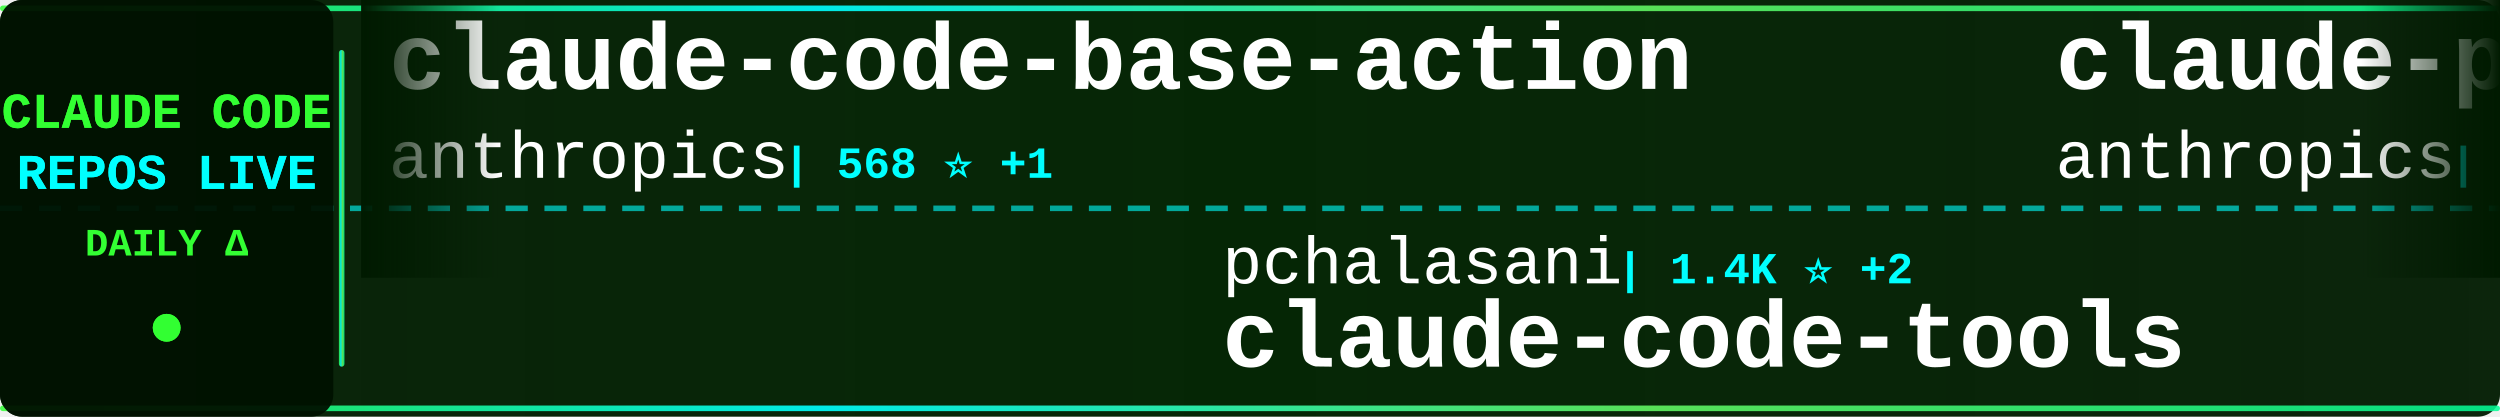
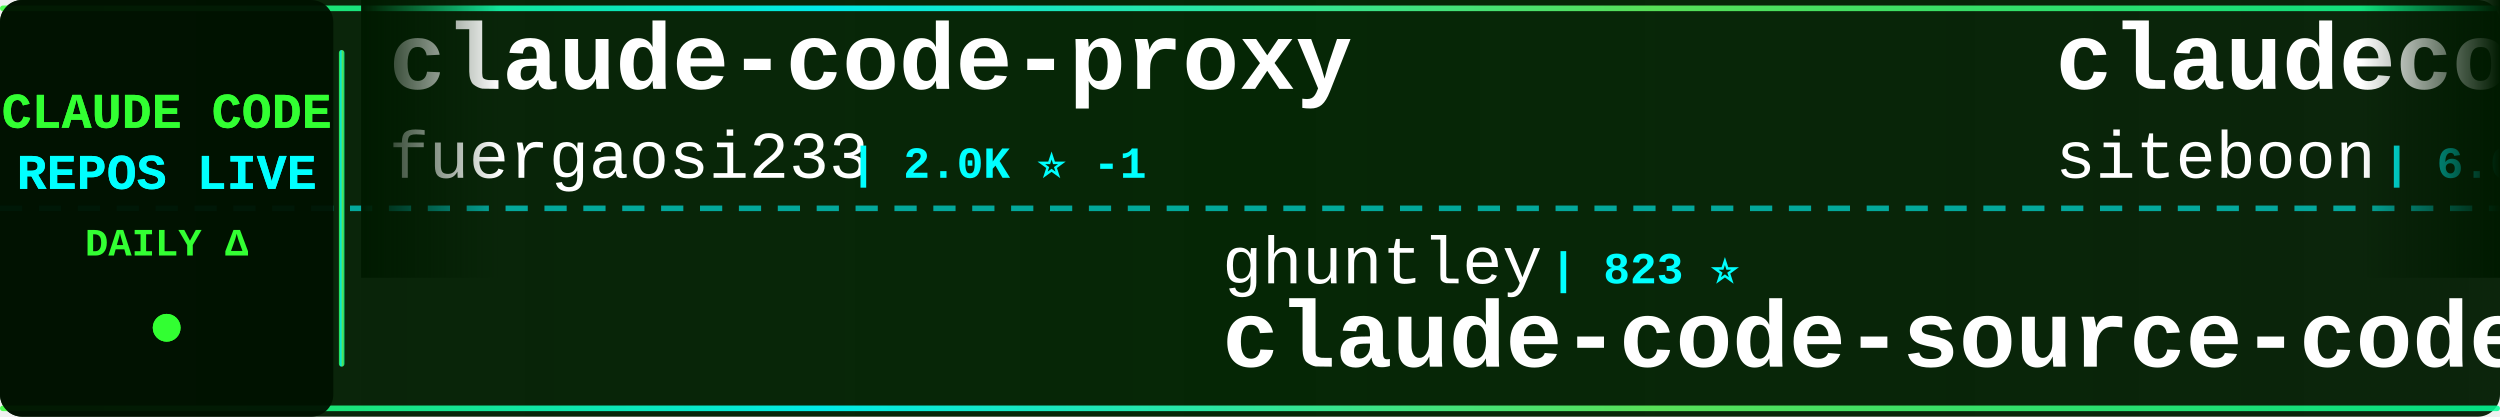
<svg xmlns="http://www.w3.org/2000/svg" width="900" height="150">
  <defs>
    <linearGradient id="tickerBg" x1="0%" y1="0%" x2="100%" y2="0%">
      <stop offset="0%" style="stop-color:#001a00;stop-opacity:0.95" />
      <stop offset="50%" style="stop-color:#002200;stop-opacity:0.98" />
      <stop offset="100%" style="stop-color:#001a00;stop-opacity:0.95" />
    </linearGradient>
    <linearGradient id="borderGrad" x1="0%" y1="0%" x2="100%" y2="0%">
      <stop offset="0%" style="stop-color:#33ff33;stop-opacity:0.85">
        <animate attributeName="stop-opacity" values="0.85;1;0.85" dur="2s" repeatCount="indefinite" />
      </stop>
      <stop offset="33%" style="stop-color:#00ffff;stop-opacity:0.9">
        <animate attributeName="stop-opacity" values="0.9;1;0.9" dur="2.2s" repeatCount="indefinite" />
      </stop>
      <stop offset="66%" style="stop-color:#66ff66;stop-opacity:0.85">
        <animate attributeName="stop-opacity" values="0.85;1;0.85" dur="1.8s" repeatCount="indefinite" />
      </stop>
      <stop offset="100%" style="stop-color:#00ff99;stop-opacity:0.85">
        <animate attributeName="stop-opacity" values="0.85;1;0.85" dur="2s" repeatCount="indefinite" />
      </stop>
    </linearGradient>
    <filter id="textGlow">
      <feGaussianBlur stdDeviation="0.1" result="coloredBlur" />
      <feMerge>
        <feMergeNode in="coloredBlur" />
        <feMergeNode in="SourceGraphic" />
      </feMerge>
    </filter>
    <filter id="metricGlow">
      <feGaussianBlur stdDeviation="0.2" result="coloredBlur" />
      <feMerge>
        <feMergeNode in="coloredBlur" />
        <feMergeNode in="SourceGraphic" />
      </feMerge>
    </filter>
    <linearGradient id="leftFade" x1="0%" y1="0%" x2="100%" y2="0%">
      <stop offset="0%" style="stop-color:#001a00;stop-opacity:1" />
      <stop offset="100%" style="stop-color:#001a00;stop-opacity:0" />
    </linearGradient>
    <linearGradient id="rightFade" x1="0%" y1="0%" x2="100%" y2="0%">
      <stop offset="0%" style="stop-color:#001a00;stop-opacity:0" />
      <stop offset="100%" style="stop-color:#001a00;stop-opacity:1" />
    </linearGradient>
  </defs>
  <rect width="900" height="150" fill="url(#tickerBg)" rx="8" />
  <rect x="0" y="2" width="900" height="2" fill="url(#borderGrad)" rx="1" />
  <rect x="0" y="146" width="900" height="2" fill="url(#borderGrad)" rx="1" />
  <line x1="0" y1="75" x2="900" y2="75" stroke="#00ffff" stroke-width="2" stroke-dasharray="8 6" opacity="0.6" />
  <rect x="0" y="0" width="120" height="150" fill="#001100" opacity="0.95" rx="8" />
  <text x="60" y="46" font-family="'Courier New', monospace" font-size="18" font-weight="bold" fill="#33ff33" text-anchor="middle" filter="url(#textGlow)">
    CLAUDE CODE
  </text>
  <text x="60" y="68" font-family="'Courier New', monospace" font-size="18" font-weight="bold" fill="#00ffff" text-anchor="middle" filter="url(#textGlow)">
    REPOS LIVE
  </text>
  <text x="60" y="92" font-family="'Courier New', monospace" font-size="14" font-weight="bold" fill="#33ff33" text-anchor="middle">
    DAILY Δ
  </text>
  <circle cx="60" cy="118" r="5" fill="#33ff33" filter="url(#metricGlow)">
    <animate attributeName="r" values="4;6;4" dur="1.5s" repeatCount="indefinite" />
    <animate attributeName="opacity" values="0.6;1;0.6" dur="1.5s" repeatCount="indefinite" />
  </circle>
  <rect x="122" y="18" width="2" height="114" fill="url(#borderGrad)" rx="1" />
  <clipPath id="tickerClip">
    <rect x="130" y="0" width="770" height="150" />
  </clipPath>
  <g clip-path="url(#tickerClip)">
    <g id="tickerItems">
      <animateTransform attributeName="transform" attributeType="XML" type="translate" from="0 0" to="-3000 0" dur="54s" repeatCount="indefinite" />
      <g transform="translate(0, 0)">
+         <text x="140" y="32" font-family="'Courier New', monospace" font-size="34" font-weight="bold" fill="#ffffff">claude-code-proxy</text>
+         <text x="140" y="64" font-family="'Courier New', monospace" font-size="24" font-weight="normal" fill="#ffffff" opacity="1.0">fuergaosi233</text>
+         <text x="306" y="64" font-family="'Courier New', monospace" font-size="16" font-weight="bold" fill="#00ffff"> | 2.0K ⭐ -1</text>
+       </g>
+       <g transform="translate(300, 0)">
+         <text x="140" y="102" font-family="'Courier New', monospace" font-size="24" font-weight="normal" fill="#ffffff" opacity="1.0">ghuntley</text>
+         <text x="258" y="102" font-family="'Courier New', monospace" font-size="16" font-weight="bold" fill="#00ffff"> | 823 ⭐</text>
+         <text x="140" y="132" font-family="'Courier New', monospace" font-size="34" font-weight="bold" fill="#ffffff">claude-code-source-code-...</text>
+       </g>
+       <g transform="translate(600, 0)">
+         <text x="140" y="32" font-family="'Courier New', monospace" font-size="34" font-weight="bold" fill="#ffffff">claudecodeui</text>
+         <text x="140" y="64" font-family="'Courier New', monospace" font-size="24" font-weight="normal" fill="#ffffff" opacity="1.0">siteboon</text>
+         <text x="258" y="64" font-family="'Courier New', monospace" font-size="16" font-weight="bold" fill="#00ffff"> | 6.0K ⭐ +13</text>
+       </g>
+       <g transform="translate(900, 0)">
+         <text x="140" y="102" font-family="'Courier New', monospace" font-size="24" font-weight="normal" fill="#ffffff" opacity="1.0">MadAppGang</text>
+         <text x="282" y="102" font-family="'Courier New', monospace" font-size="16" font-weight="bold" fill="#00ffff"> | 222 ⭐ +1</text>
+         <text x="140" y="132" font-family="'Courier New', monospace" font-size="34" font-weight="bold" fill="#ffffff">claude-code</text>
+       </g>
+       <g transform="translate(1200, 0)">
        <text x="140" y="32" font-family="'Courier New', monospace" font-size="34" font-weight="bold" fill="#ffffff">claude-code-base-action</text>
        <text x="140" y="64" font-family="'Courier New', monospace" font-size="24" font-weight="normal" fill="#ffffff" opacity="1.0">anthropics</text>
-         <text x="282" y="64" font-family="'Courier New', monospace" font-size="16" font-weight="bold" fill="#00ffff"> | 568 ⭐ +1</text>
-       </g>
-       <g transform="translate(300, 0)">
-         <text x="140" y="102" font-family="'Courier New', monospace" font-size="24" font-weight="normal" fill="#ffffff" opacity="1.0">pchalasani</text>
-         <text x="282" y="102" font-family="'Courier New', monospace" font-size="16" font-weight="bold" fill="#00ffff"> | 1.4K ⭐ +2</text>
-         <text x="140" y="132" font-family="'Courier New', monospace" font-size="34" font-weight="bold" fill="#ffffff">claude-code-tools</text>
-       </g>
-       <g transform="translate(600, 0)">
-         <text x="140" y="32" font-family="'Courier New', monospace" font-size="34" font-weight="bold" fill="#ffffff">claude-plugins-official</text>
-         <text x="140" y="64" font-family="'Courier New', monospace" font-size="24" font-weight="normal" fill="#ffffff" opacity="1.0">anthropics</text>
-         <text x="282" y="64" font-family="'Courier New', monospace" font-size="16" font-weight="bold" fill="#00ffff"> | 6.5K ⭐ +27</text>
-       </g>
-       <g transform="translate(900, 0)">
-         <text x="140" y="102" font-family="'Courier New', monospace" font-size="24" font-weight="normal" fill="#ffffff" opacity="1.0">upstash</text>
-         <text x="246" y="102" font-family="'Courier New', monospace" font-size="16" font-weight="bold" fill="#00ffff"> | 44.7K ⭐ +22</text>
-         <text x="140" y="132" font-family="'Courier New', monospace" font-size="34" font-weight="bold" fill="#ffffff">context7</text>
-       </g>
-       <g transform="translate(1200, 0)">
-         <text x="140" y="32" font-family="'Courier New', monospace" font-size="34" font-weight="bold" fill="#ffffff">claude-code-router</text>
-         <text x="140" y="64" font-family="'Courier New', monospace" font-size="24" font-weight="normal" fill="#ffffff" opacity="1.0">musistudio</text>
-         <text x="282" y="64" font-family="'Courier New', monospace" font-size="16" font-weight="bold" fill="#00ffff"> | 27.2K ⭐ +1</text>
+         <text x="282" y="64" font-family="'Courier New', monospace" font-size="16" font-weight="bold" fill="#00ffff"> | 568 ⭐</text>
      </g>
      <g transform="translate(1500, 0)">
-         <text x="140" y="102" font-family="'Courier New', monospace" font-size="24" font-weight="normal" fill="#ffffff" opacity="1.0">kn1026</text>
-         <text x="234" y="102" font-family="'Courier New', monospace" font-size="16" font-weight="bold" fill="#00ffff"> | 703 ⭐</text>
-         <text x="140" y="132" font-family="'Courier New', monospace" font-size="34" font-weight="bold" fill="#ffffff">cc</text>
+         <text x="140" y="102" font-family="'Courier New', monospace" font-size="24" font-weight="normal" fill="#ffffff" opacity="1.0">EnzeD</text>
+         <text x="222" y="102" font-family="'Courier New', monospace" font-size="16" font-weight="bold" fill="#00ffff"> | 3.9K ⭐ +1</text>
+         <text x="140" y="132" font-family="'Courier New', monospace" font-size="34" font-weight="bold" fill="#ffffff">vibe-coding</text>
      </g>
      <g transform="translate(1800, 0)">
+         <text x="140" y="32" font-family="'Courier New', monospace" font-size="34" font-weight="bold" fill="#ffffff">my-claude-code-setup</text>
+         <text x="140" y="64" font-family="'Courier New', monospace" font-size="24" font-weight="normal" fill="#ffffff" opacity="1.0">centminmod</text>
+         <text x="282" y="64" font-family="'Courier New', monospace" font-size="16" font-weight="bold" fill="#00ffff"> | 1.8K ⭐</text>
+       </g>
+       <g transform="translate(2100, 0)">
+         <text x="140" y="102" font-family="'Courier New', monospace" font-size="24" font-weight="normal" fill="#ffffff" opacity="1.0">VoltAgent</text>
+         <text x="270" y="102" font-family="'Courier New', monospace" font-size="16" font-weight="bold" fill="#00ffff"> | 9.6K ⭐ +16</text>
+         <text x="140" y="132" font-family="'Courier New', monospace" font-size="34" font-weight="bold" fill="#ffffff">awesome-claude-code-suba...</text>
+       </g>
+       <g transform="translate(2400, 0)">
+         <text x="140" y="32" font-family="'Courier New', monospace" font-size="34" font-weight="bold" fill="#ffffff">edmunds-claude-code</text>
+         <text x="140" y="64" font-family="'Courier New', monospace" font-size="24" font-weight="normal" fill="#ffffff" opacity="1.0">edmund-io</text>
+         <text x="270" y="64" font-family="'Courier New', monospace" font-size="16" font-weight="bold" fill="#00ffff"> | 1.1K ⭐ +1</text>
+       </g>
+       <g transform="translate(2700, 0)">
+         <text x="140" y="102" font-family="'Courier New', monospace" font-size="24" font-weight="normal" fill="#ffffff" opacity="1.0">Pimzino</text>
+         <text x="246" y="102" font-family="'Courier New', monospace" font-size="16" font-weight="bold" fill="#00ffff"> | 3.4K ⭐ -1</text>
+         <text x="140" y="132" font-family="'Courier New', monospace" font-size="34" font-weight="bold" fill="#ffffff">claude-code-spec-workflo...</text>
+       </g>
+       <g transform="translate(3000, 0)">
+         <text x="140" y="32" font-family="'Courier New', monospace" font-size="34" font-weight="bold" fill="#ffffff">claude-code-proxy</text>
+         <text x="140" y="64" font-family="'Courier New', monospace" font-size="24" font-weight="normal" fill="#ffffff" opacity="1.0">fuergaosi233</text>
+         <text x="306" y="64" font-family="'Courier New', monospace" font-size="16" font-weight="bold" fill="#00ffff"> | 2.0K ⭐ -1</text>
+       </g>
+       <g transform="translate(3300, 0)">
+         <text x="140" y="102" font-family="'Courier New', monospace" font-size="24" font-weight="normal" fill="#ffffff" opacity="1.0">ghuntley</text>
+         <text x="258" y="102" font-family="'Courier New', monospace" font-size="16" font-weight="bold" fill="#00ffff"> | 823 ⭐</text>
+         <text x="140" y="132" font-family="'Courier New', monospace" font-size="34" font-weight="bold" fill="#ffffff">claude-code-source-code-...</text>
+       </g>
+       <g transform="translate(3600, 0)">
        <text x="140" y="32" font-family="'Courier New', monospace" font-size="34" font-weight="bold" fill="#ffffff">claudecodeui</text>
        <text x="140" y="64" font-family="'Courier New', monospace" font-size="24" font-weight="normal" fill="#ffffff" opacity="1.0">siteboon</text>
-         <text x="258" y="64" font-family="'Courier New', monospace" font-size="16" font-weight="bold" fill="#00ffff"> | 6.0K ⭐ +10</text>
-       </g>
-       <g transform="translate(2100, 0)">
-         <text x="140" y="102" font-family="'Courier New', monospace" font-size="24" font-weight="normal" fill="#ffffff" opacity="1.0">farion1231</text>
-         <text x="282" y="102" font-family="'Courier New', monospace" font-size="16" font-weight="bold" fill="#00ffff"> | 16.1K ⭐ +2</text>
-         <text x="140" y="132" font-family="'Courier New', monospace" font-size="34" font-weight="bold" fill="#ffffff">cc-switch</text>
-       </g>
-       <g transform="translate(2400, 0)">
-         <text x="140" y="32" font-family="'Courier New', monospace" font-size="34" font-weight="bold" fill="#ffffff">claude-code-docs</text>
-         <text x="140" y="64" font-family="'Courier New', monospace" font-size="24" font-weight="normal" fill="#ffffff" opacity="1.0">ericbuess</text>
-         <text x="270" y="64" font-family="'Courier New', monospace" font-size="16" font-weight="bold" fill="#00ffff"> | 662 ⭐</text>
-       </g>
-       <g transform="translate(2700, 0)">
-         <text x="140" y="102" font-family="'Courier New', monospace" font-size="24" font-weight="normal" fill="#ffffff" opacity="1.0">slopus</text>
-         <text x="234" y="102" font-family="'Courier New', monospace" font-size="16" font-weight="bold" fill="#00ffff"> | 10.4K ⭐ +9</text>
-         <text x="140" y="132" font-family="'Courier New', monospace" font-size="34" font-weight="bold" fill="#ffffff">happy</text>
-       </g>
-       <g transform="translate(3000, 0)">
-         <text x="140" y="32" font-family="'Courier New', monospace" font-size="34" font-weight="bold" fill="#ffffff">claude-code-base-action</text>
-         <text x="140" y="64" font-family="'Courier New', monospace" font-size="24" font-weight="normal" fill="#ffffff" opacity="1.0">anthropics</text>
-         <text x="282" y="64" font-family="'Courier New', monospace" font-size="16" font-weight="bold" fill="#00ffff"> | 568 ⭐ +1</text>
-       </g>
-       <g transform="translate(3300, 0)">
-         <text x="140" y="102" font-family="'Courier New', monospace" font-size="24" font-weight="normal" fill="#ffffff" opacity="1.0">pchalasani</text>
-         <text x="282" y="102" font-family="'Courier New', monospace" font-size="16" font-weight="bold" fill="#00ffff"> | 1.4K ⭐ +2</text>
-         <text x="140" y="132" font-family="'Courier New', monospace" font-size="34" font-weight="bold" fill="#ffffff">claude-code-tools</text>
-       </g>
-       <g transform="translate(3600, 0)">
-         <text x="140" y="32" font-family="'Courier New', monospace" font-size="34" font-weight="bold" fill="#ffffff">claude-plugins-official</text>
-         <text x="140" y="64" font-family="'Courier New', monospace" font-size="24" font-weight="normal" fill="#ffffff" opacity="1.0">anthropics</text>
-         <text x="282" y="64" font-family="'Courier New', monospace" font-size="16" font-weight="bold" fill="#00ffff"> | 6.5K ⭐ +27</text>
+         <text x="258" y="64" font-family="'Courier New', monospace" font-size="16" font-weight="bold" fill="#00ffff"> | 6.0K ⭐ +13</text>
      </g>
      <g transform="translate(3900, 0)">
-         <text x="140" y="102" font-family="'Courier New', monospace" font-size="24" font-weight="normal" fill="#ffffff" opacity="1.0">upstash</text>
-         <text x="246" y="102" font-family="'Courier New', monospace" font-size="16" font-weight="bold" fill="#00ffff"> | 44.7K ⭐ +22</text>
-         <text x="140" y="132" font-family="'Courier New', monospace" font-size="34" font-weight="bold" fill="#ffffff">context7</text>
+         <text x="140" y="102" font-family="'Courier New', monospace" font-size="24" font-weight="normal" fill="#ffffff" opacity="1.0">MadAppGang</text>
+         <text x="282" y="102" font-family="'Courier New', monospace" font-size="16" font-weight="bold" fill="#00ffff"> | 222 ⭐ +1</text>
+         <text x="140" y="132" font-family="'Courier New', monospace" font-size="34" font-weight="bold" fill="#ffffff">claude-code</text>
      </g>
    </g>
  </g>
  <rect x="130" y="0" width="50" height="100" fill="url(#leftFade)" />
  <rect x="850" y="0" width="50" height="100" fill="url(#rightFade)" />
</svg>
